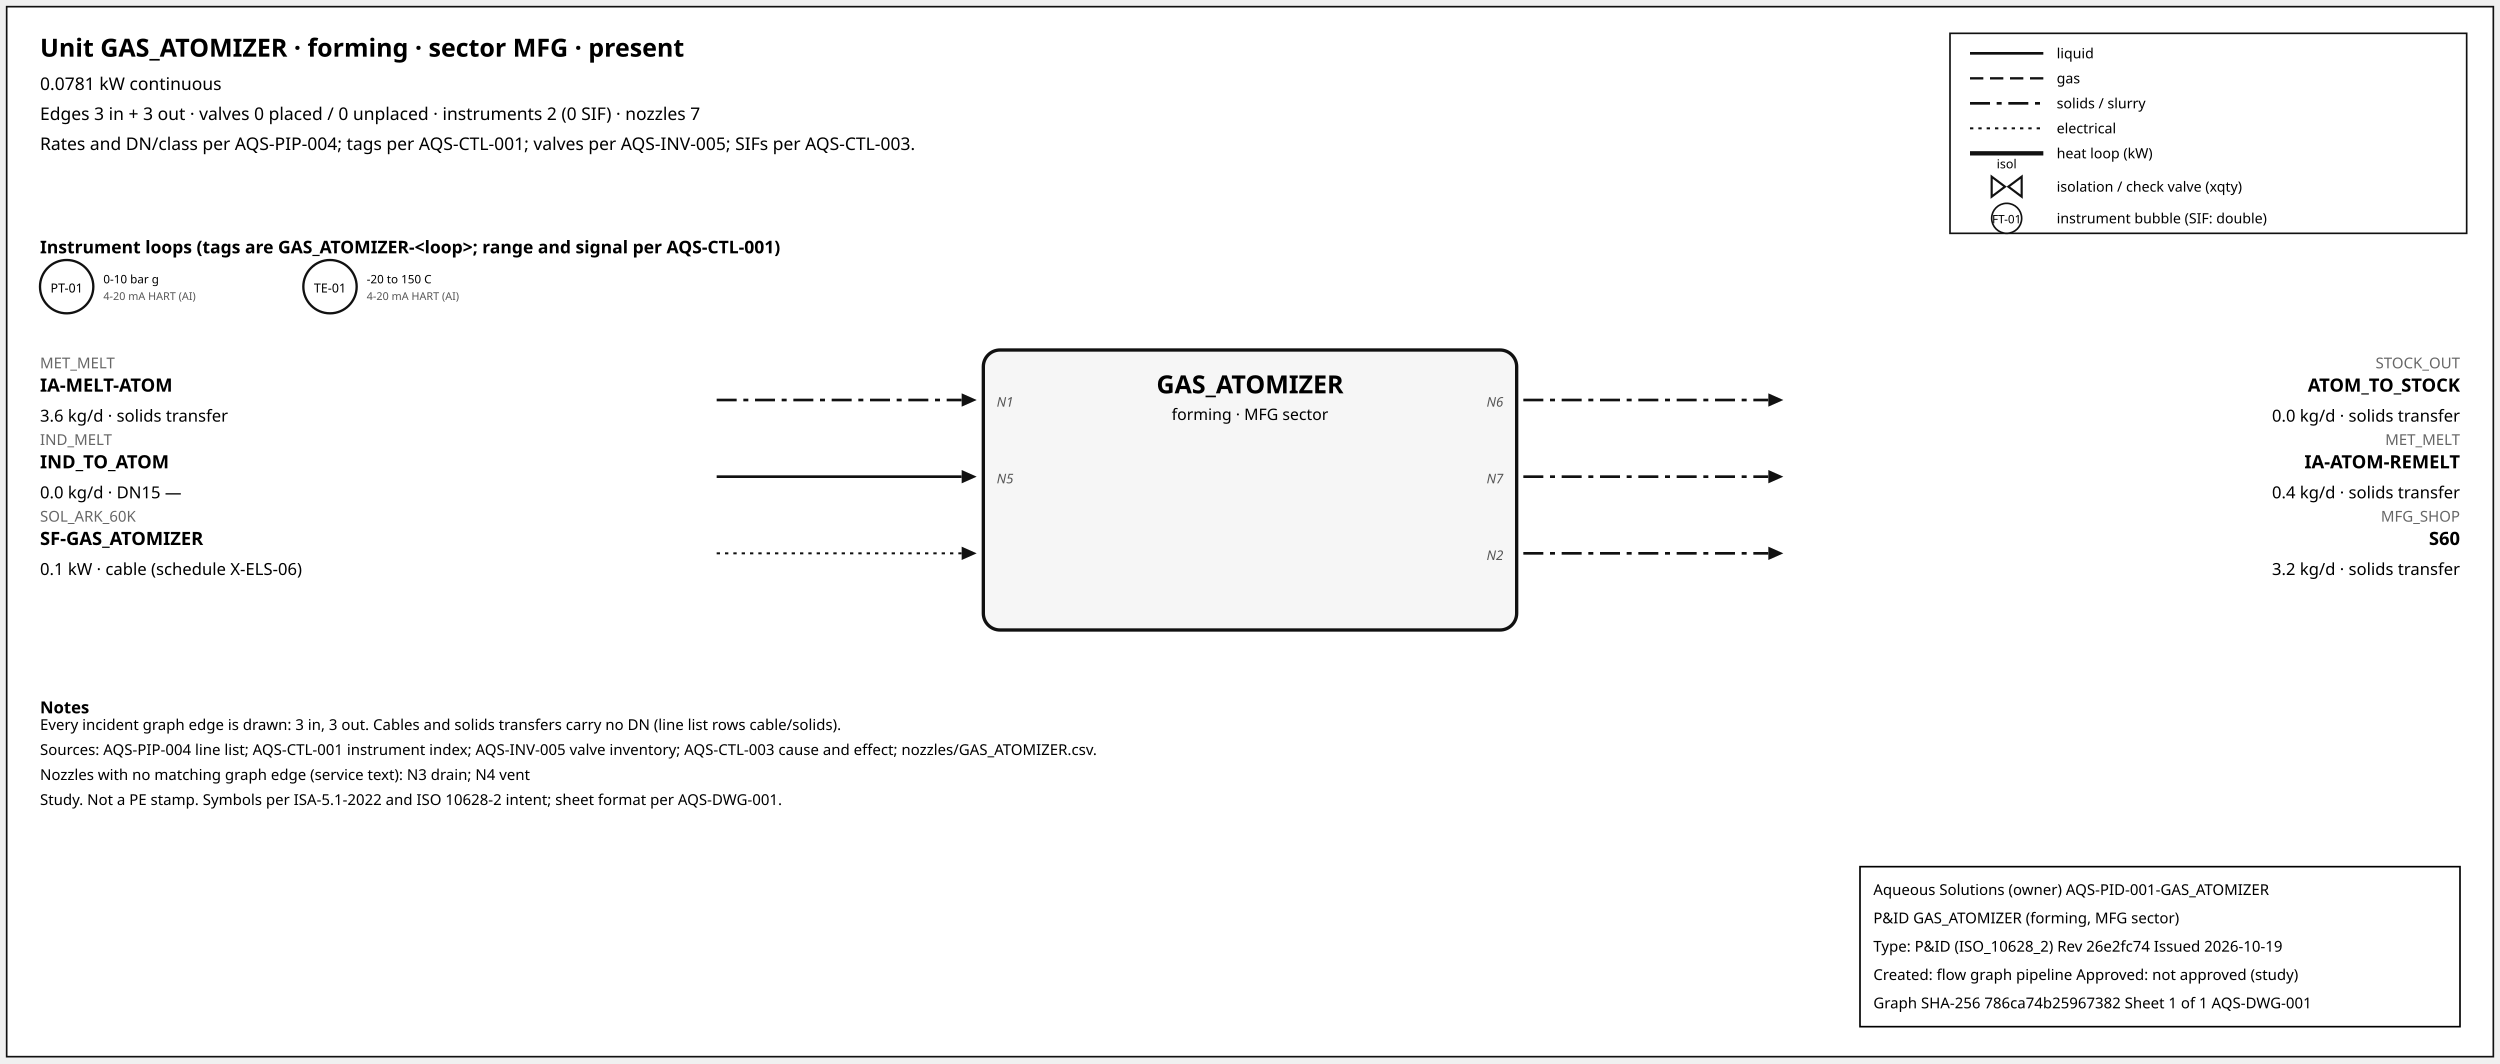
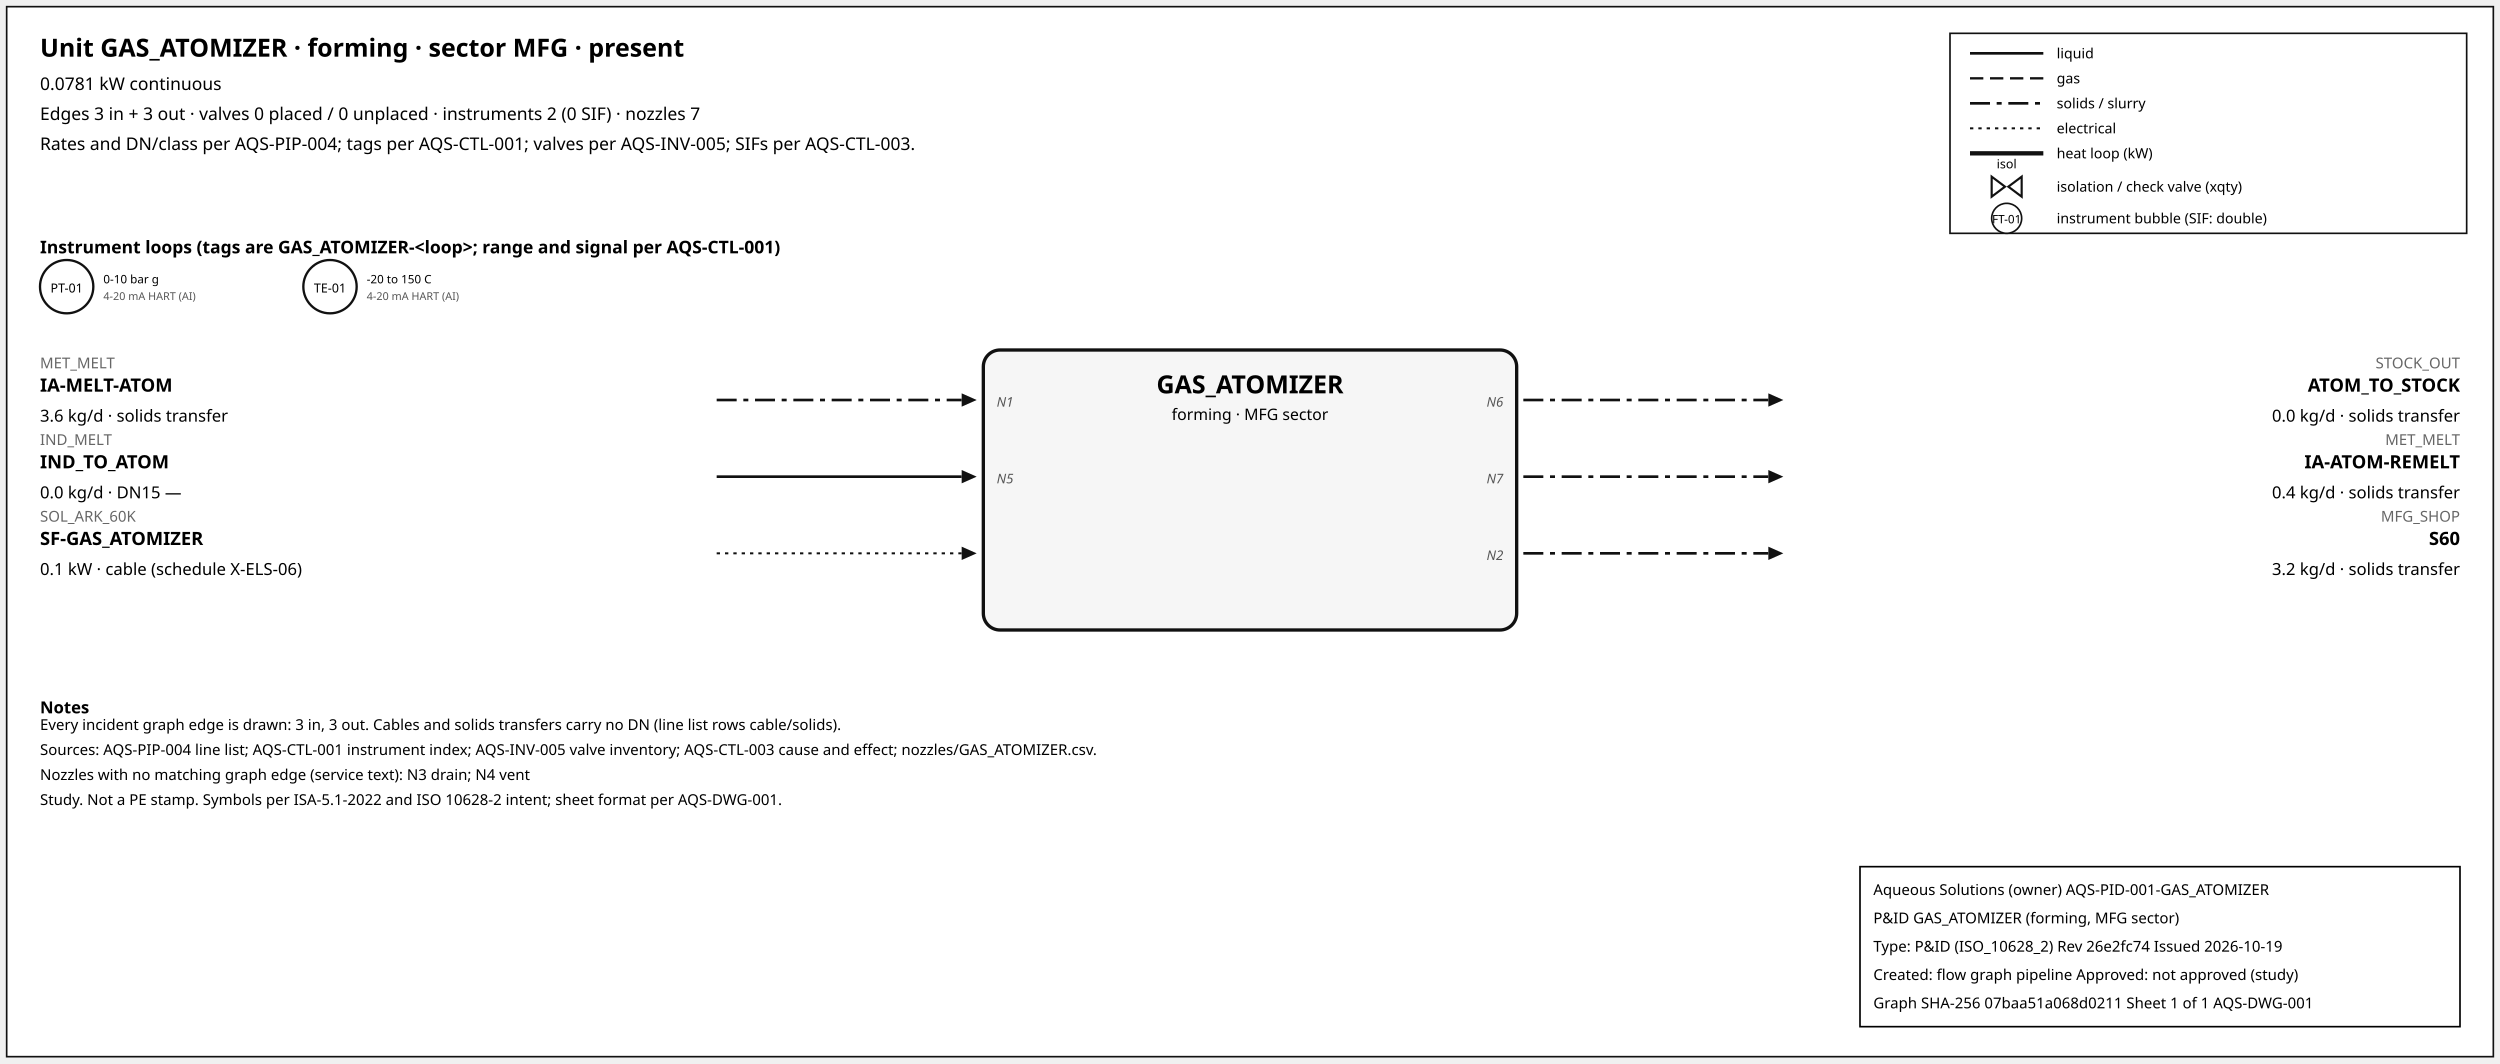
<svg xmlns="http://www.w3.org/2000/svg" width="1500" height="638" font-family="sans-serif">
  <rect x="4" y="4" width="1492" height="630" fill="white" stroke="#111" />
  <text x="24" y="34" font-size="15" font-weight="600">Unit GAS_ATOMIZER · forming · sector MFG · present</text>
  <text x="24" y="54" font-size="10.5">0.0781 kW continuous</text>
  <text x="24" y="72" font-size="10.5">Edges 3 in + 3 out · valves 0 placed / 0 unplaced · instruments 2 (0 SIF) · nozzles 7</text>
  <text x="24" y="90" font-size="10.5">Rates and DN/class per AQS-PIP-004; tags per AQS-CTL-001; valves per AQS-INV-005; SIFs per AQS-CTL-003.</text>
  <rect x="1170" y="20" width="310" height="120" fill="white" stroke="#111" />
  <line x1="1182" y1="32" x2="1226" y2="32" stroke="#111" stroke-width="1.6" />
  <text x="1234" y="35" font-size="8.5">liquid</text>
  <line x1="1182" y1="47" x2="1226" y2="47" stroke="#111" stroke-width="1.4" stroke-dasharray="8,4" />
  <text x="1234" y="50" font-size="8.5">gas</text>
  <line x1="1182" y1="62" x2="1226" y2="62" stroke="#111" stroke-width="1.6" stroke-dasharray="12,4,3,4" />
  <text x="1234" y="65" font-size="8.5">solids / slurry</text>
  <line x1="1182" y1="77" x2="1226" y2="77" stroke="#111" stroke-width="1.2" stroke-dasharray="2,3" />
  <text x="1234" y="80" font-size="8.5">electrical</text>
  <line x1="1182" y1="92" x2="1226" y2="92" stroke="#111" stroke-width="2.6" />
  <text x="1234" y="95" font-size="8.5">heat loop (kW)</text>
  <path d="M 1195.0,106 L 1203.0,112 L 1195.0,118 Z M 1213.0,106 L 1205.0,112 L 1213.0,118 Z" fill="white" stroke="#111" stroke-width="1.3" />
  <text x="1204.0" y="101.0" font-size="7.5" text-anchor="middle">isol</text>
  <text x="1234" y="115" font-size="8.5">isolation / check valve (xqty)</text>
  <circle cx="1204" cy="131" r="9" fill="white" stroke="#111" />
  <text x="1204" y="134" font-size="7" text-anchor="middle">FT-01</text>
  <text x="1234" y="134" font-size="8.5">instrument bubble (SIF: double)</text>
  <text x="24" y="152" font-size="10.5" font-weight="600">Instrument loops (tags are GAS_ATOMIZER-&lt;loop&gt;; range and signal per AQS-CTL-001)</text>
  <circle cx="40" cy="172" r="16" fill="white" stroke="#111" stroke-width="1.4" />
  <text x="40" y="175.5" font-size="7.5" text-anchor="middle">PT-01</text>
  <text x="62" y="170" font-size="7">0-10 bar g</text>
  <text x="62" y="180" font-size="6.5" fill="#555">4-20 mA HART (AI)</text>
  <circle cx="198" cy="172" r="16" fill="white" stroke="#111" stroke-width="1.4" />
  <text x="198" y="175.5" font-size="7.5" text-anchor="middle">TE-01</text>
  <text x="220" y="170" font-size="7">-20 to 150 C</text>
  <text x="220" y="180" font-size="6.5" fill="#555">4-20 mA HART (AI)</text>
  <rect x="590" y="210" width="320" height="168" rx="10" fill="#f6f6f6" stroke="#111" stroke-width="2" />
  <text x="750.0" y="236" font-size="15" font-weight="700" text-anchor="middle">GAS_ATOMIZER</text>
  <text x="750.0" y="252" font-size="9.5" text-anchor="middle">forming · MFG sector</text>
  <line x1="430" y1="240" x2="577" y2="240" stroke="#111" stroke-width="1.6" stroke-dasharray="12,4,3,4" class="edge-in" />
  <polygon points="586,240 577,236 577,244" fill="#111" />
  <text x="24" y="221" font-size="9" fill="#666" text-anchor="start">MET_MELT</text>
  <text x="24" y="235" font-size="11" font-weight="600" text-anchor="start">IA-MELT-ATOM</text>
  <text x="24" y="253" font-size="10" text-anchor="start">3.6 kg/d · solids transfer</text>
  <text x="598" y="244" font-size="8" font-style="italic" fill="#555" text-anchor="start">N1</text>
  <line x1="430" y1="286" x2="577" y2="286" stroke="#111" stroke-width="1.6" class="edge-in" />
  <polygon points="586,286 577,282 577,290" fill="#111" />
  <text x="24" y="267" font-size="9" fill="#666" text-anchor="start">IND_MELT</text>
  <text x="24" y="281" font-size="11" font-weight="600" text-anchor="start">IND_TO_ATOM</text>
  <text x="24" y="299" font-size="10" text-anchor="start">0.0 kg/d · DN15 —</text>
  <text x="598" y="290" font-size="8" font-style="italic" fill="#555" text-anchor="start">N5</text>
  <line x1="430" y1="332" x2="577" y2="332" stroke="#111" stroke-width="1.2" stroke-dasharray="2,3" class="edge-in" />
  <polygon points="586,332 577,328 577,336" fill="#111" />
  <text x="24" y="313" font-size="9" fill="#666" text-anchor="start">SOL_ARK_60K</text>
  <text x="24" y="327" font-size="11" font-weight="600" text-anchor="start">SF-GAS_ATOMIZER</text>
  <text x="24" y="345" font-size="10" text-anchor="start">0.1 kW · cable (schedule X-ELS-06)</text>
  <line x1="914" y1="240" x2="1061" y2="240" stroke="#111" stroke-width="1.6" stroke-dasharray="12,4,3,4" class="edge-out" />
  <polygon points="1070,240 1061,236 1061,244" fill="#111" />
  <text x="1476" y="221" font-size="9" fill="#666" text-anchor="end">STOCK_OUT</text>
  <text x="1476" y="235" font-size="11" font-weight="600" text-anchor="end">ATOM_TO_STOCK</text>
  <text x="1476" y="253" font-size="10" text-anchor="end">0.0 kg/d · solids transfer</text>
  <text x="902" y="244" font-size="8" font-style="italic" fill="#555" text-anchor="end">N6</text>
  <line x1="914" y1="286" x2="1061" y2="286" stroke="#111" stroke-width="1.6" stroke-dasharray="12,4,3,4" class="edge-out" />
  <polygon points="1070,286 1061,282 1061,290" fill="#111" />
  <text x="1476" y="267" font-size="9" fill="#666" text-anchor="end">MET_MELT</text>
  <text x="1476" y="281" font-size="11" font-weight="600" text-anchor="end">IA-ATOM-REMELT</text>
  <text x="1476" y="299" font-size="10" text-anchor="end">0.4 kg/d · solids transfer</text>
  <text x="902" y="290" font-size="8" font-style="italic" fill="#555" text-anchor="end">N7</text>
  <line x1="914" y1="332" x2="1061" y2="332" stroke="#111" stroke-width="1.6" stroke-dasharray="12,4,3,4" class="edge-out" />
  <polygon points="1070,332 1061,328 1061,336" fill="#111" />
  <text x="1476" y="313" font-size="9" fill="#666" text-anchor="end">MFG_SHOP</text>
  <text x="1476" y="327" font-size="11" font-weight="600" text-anchor="end">S60</text>
  <text x="1476" y="345" font-size="10" text-anchor="end">3.2 kg/d · solids transfer</text>
  <text x="902" y="336" font-size="8" font-style="italic" fill="#555" text-anchor="end">N2</text>
  <text x="24" y="428" font-size="10" font-weight="600">Notes</text>
  <text x="24" y="438" font-size="9">Every incident graph edge is drawn: 3 in, 3 out. Cables and solids transfers carry no DN (line list rows cable/solids).</text>
  <text x="24" y="453" font-size="9">Sources: AQS-PIP-004 line list; AQS-CTL-001 instrument index; AQS-INV-005 valve inventory; AQS-CTL-003 cause and effect; nozzles/GAS_ATOMIZER.csv.</text>
  <text x="24" y="468" font-size="9">Nozzles with no matching graph edge (service text): N3 drain; N4 vent</text>
  <text x="24" y="483" font-size="9">Study. Not a PE stamp. Symbols per ISA-5.1-2022 and ISO 10628-2 intent; sheet format per AQS-DWG-001.</text>
  <g id="aqs-title-block">
    <rect x="1116" y="520" width="360" height="96" fill="white" stroke="black" stroke-width="1" />
    <text x="1124" y="537" font-size="9">Aqueous Solutions (owner)   AQS-PID-001-GAS_ATOMIZER</text>
    <text x="1124" y="554" font-size="9">P&amp;ID GAS_ATOMIZER (forming, MFG sector)</text>
    <text x="1124" y="571" font-size="9">Type: P&amp;ID (ISO_10628_2)   Rev 26e2fc74   Issued 2026-10-19</text>
    <text x="1124" y="588" font-size="9">Created: flow graph pipeline   Approved: not approved (study)</text>
-     <text x="1124" y="605" font-size="9">Graph SHA-256 786ca74b25967382   Sheet 1 of 1   AQS-DWG-001</text>
+     <text x="1124" y="605" font-size="9">Graph SHA-256 07baa51a068d0211   Sheet 1 of 1   AQS-DWG-001</text>
  </g>
</svg>
